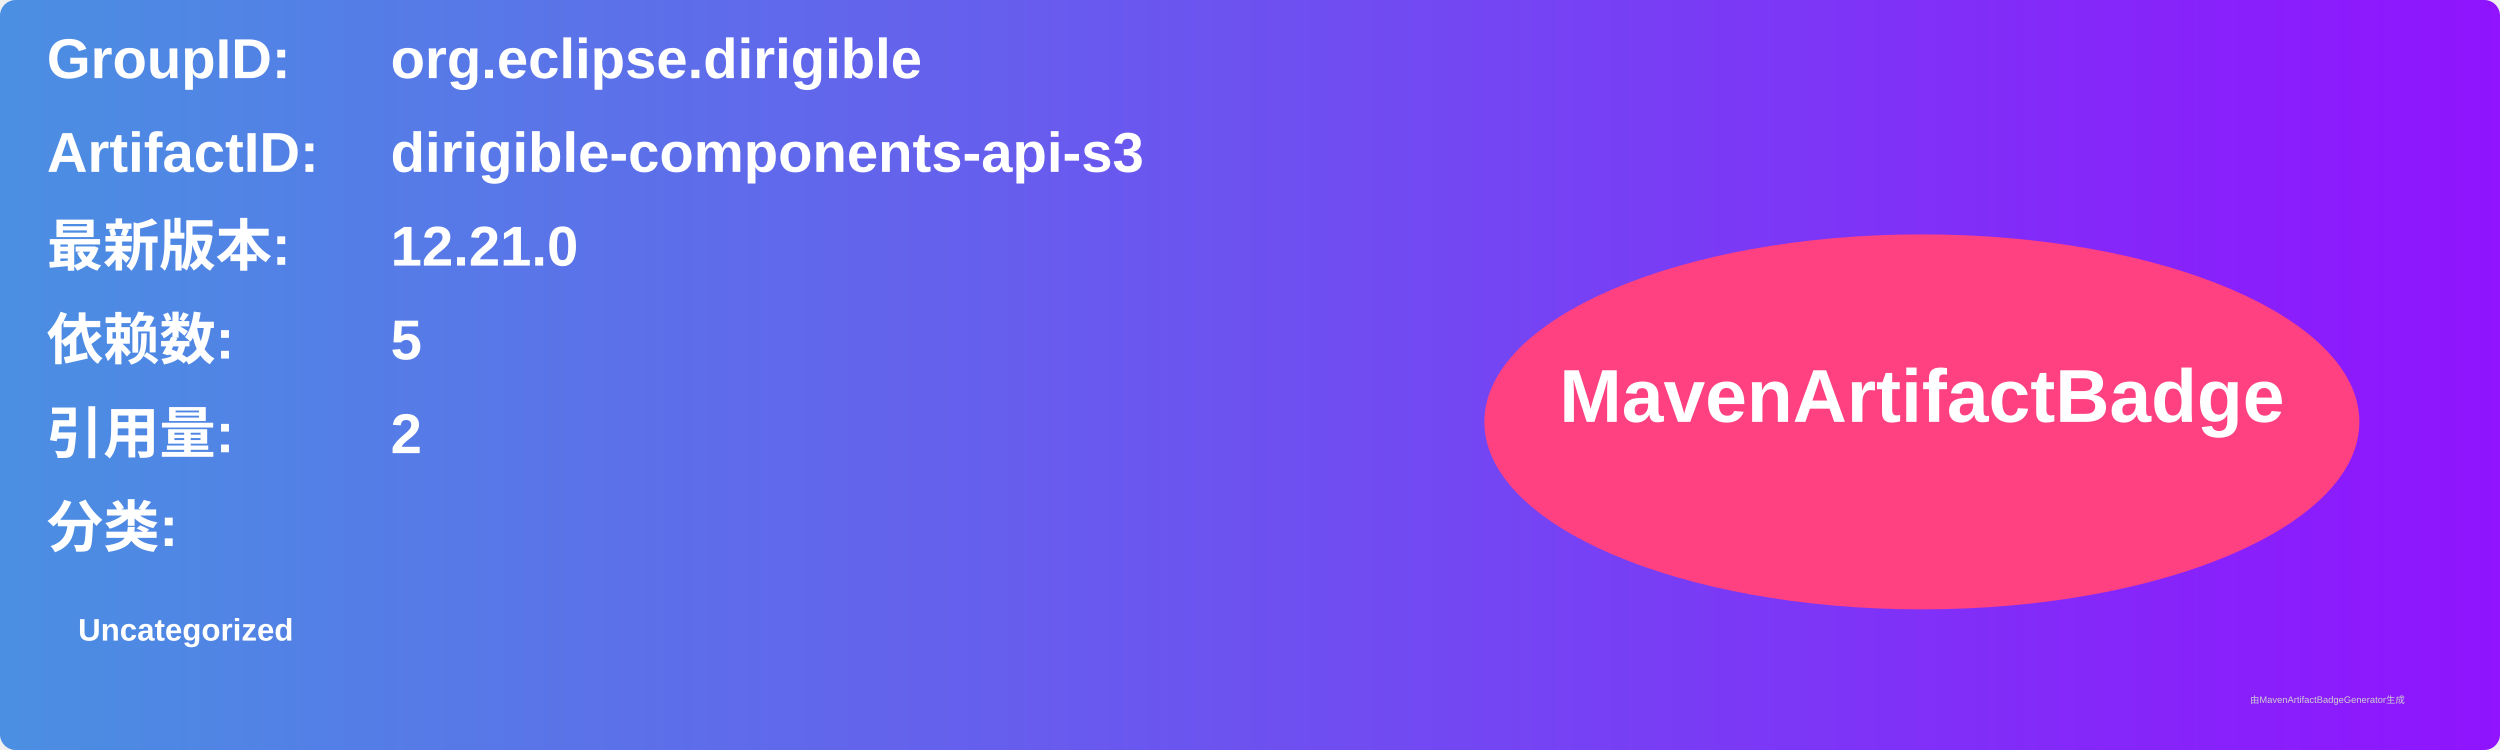
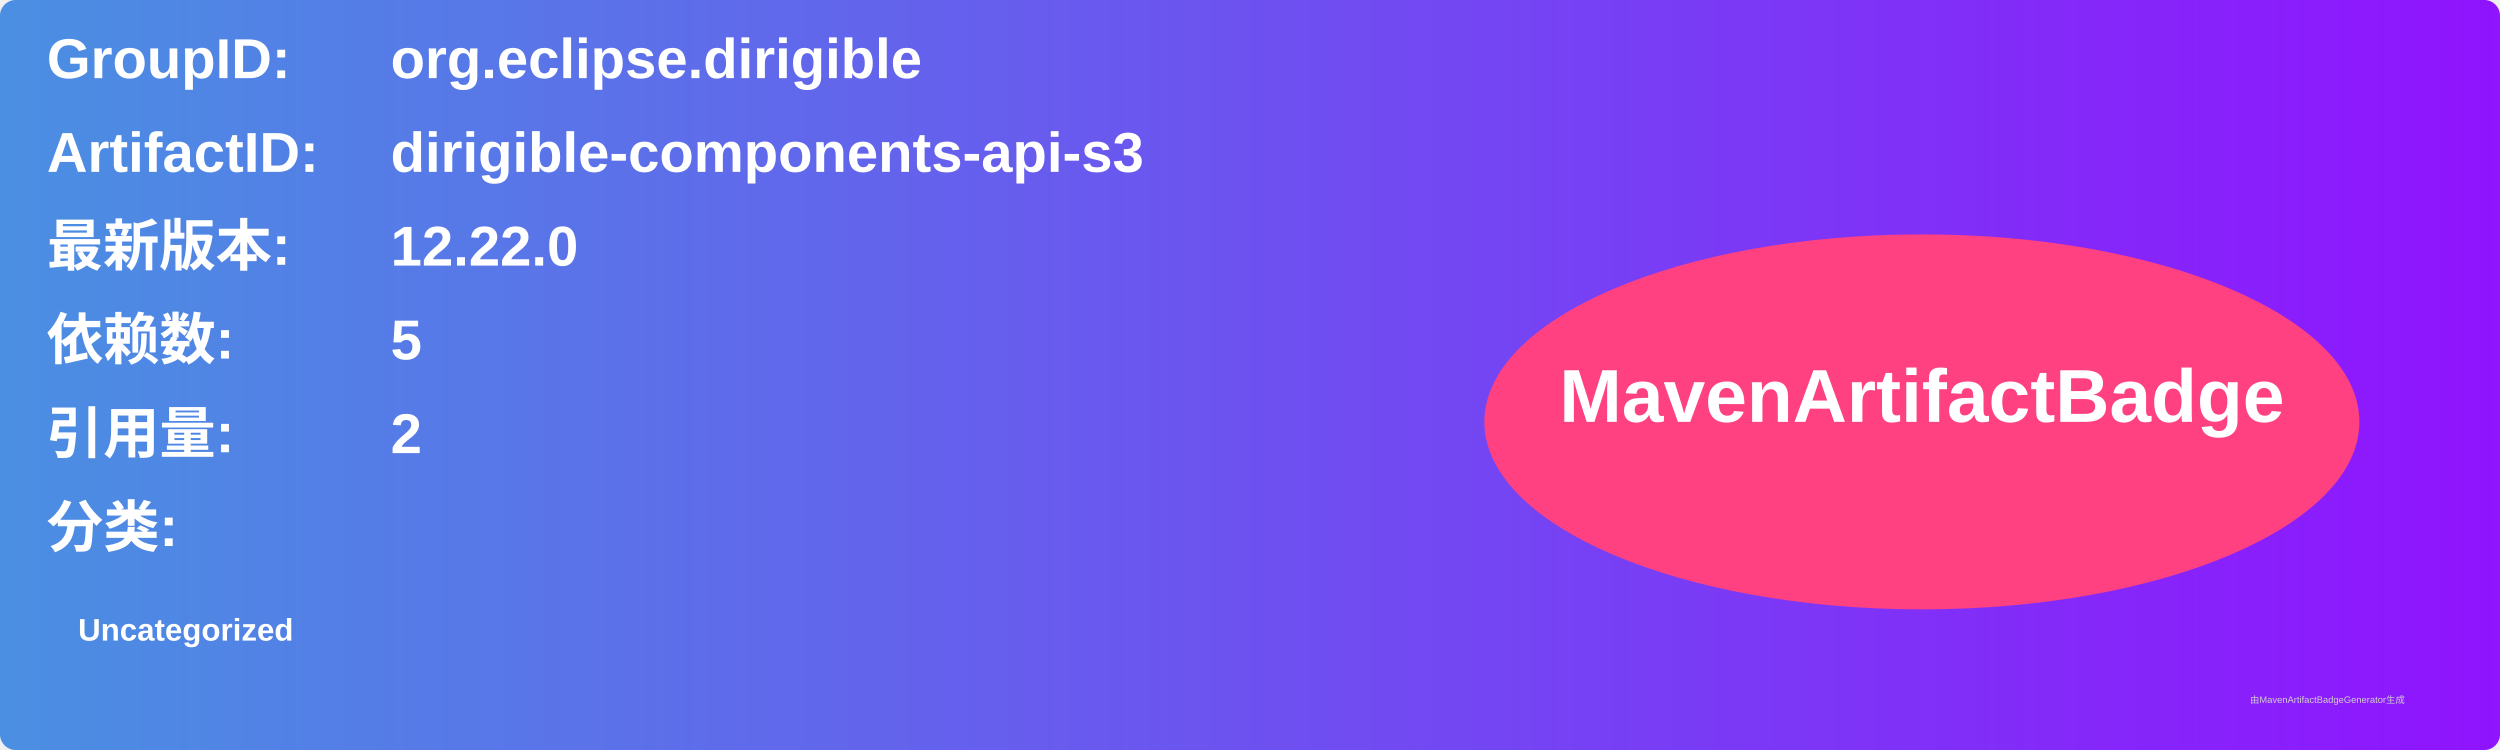
<svg xmlns="http://www.w3.org/2000/svg" width="800" height="240" viewBox="0 0 800 240">
  <linearGradient id="grad" x1="0%" y1="0%" x2="100%" y2="0%">
    <stop offset="0%" stop-color="#4a90e2" />
    <stop offset="100%" stop-color="#9013fe" />
  </linearGradient>
  <rect width="100%" height="100%" rx="5" ry="5" fill="url(#grad)" />
  <g transform="translate(15, 15)">
    <text x="0" y="10" font-family="Arial" font-size="18" fill="white" font-weight="bold" width="260">GroupID:</text>
    <text x="110" y="10" font-family="Arial" font-size="18" fill="white" font-weight="bold" width="460">org.eclipse.dirigible</text>
    <text x="0" y="40" font-family="Arial" font-size="18" fill="white" font-weight="bold" width="260">ArtifactID:</text>
    <text x="110" y="40" font-family="Arial" font-size="18" fill="white" font-weight="bold" width="460">dirigible-components-api-s3</text>
    <text x="0" y="70" font-family="Arial" font-size="18" fill="white" font-weight="bold">最新版本:</text>
    <text x="110" y="70" font-family="Arial" font-size="18" fill="white" font-weight="bold">
-       <tspan font-weight="bold">12.21.0</tspan>
+       <tspan font-weight="bold">12.22.0</tspan>
    </text>
    <text x="0" y="100" font-family="Arial" font-size="18" fill="white" font-weight="bold">依赖数: </text>
    <text x="110" y="100" font-family="Arial" font-size="18" fill="white">
      <tspan font-weight="bold">5</tspan>
    </text>
    <text x="0" y="130" font-family="Arial" font-size="18" fill="white" font-weight="bold">引用量: </text>
    <text x="110" y="130" font-family="Arial" font-size="18" fill="white">
      <tspan font-weight="bold">2</tspan>
    </text>
    <text x="0" y="160" font-family="Arial" font-size="18" fill="white" font-weight="bold">分类:</text>
    <text x="10" y="190" font-family="Arial" font-size="10" fill="white">
      <tspan font-weight="bold">Uncategorized</tspan>
    </text>
    <ellipse cx="600" cy="120" rx="140" ry="60" fill="#ff4081" />
    <text x="600" y="120" text-anchor="middle" font-family="Arial" font-size="24" fill="white" font-weight="bold">MavenArtifactBadge</text>
  </g>
  <text x="720" y="225" font-family="Arial" font-size="3" fill="#d0d0d0">由MavenArtifactBadgeGenerator生成</text>
</svg>
